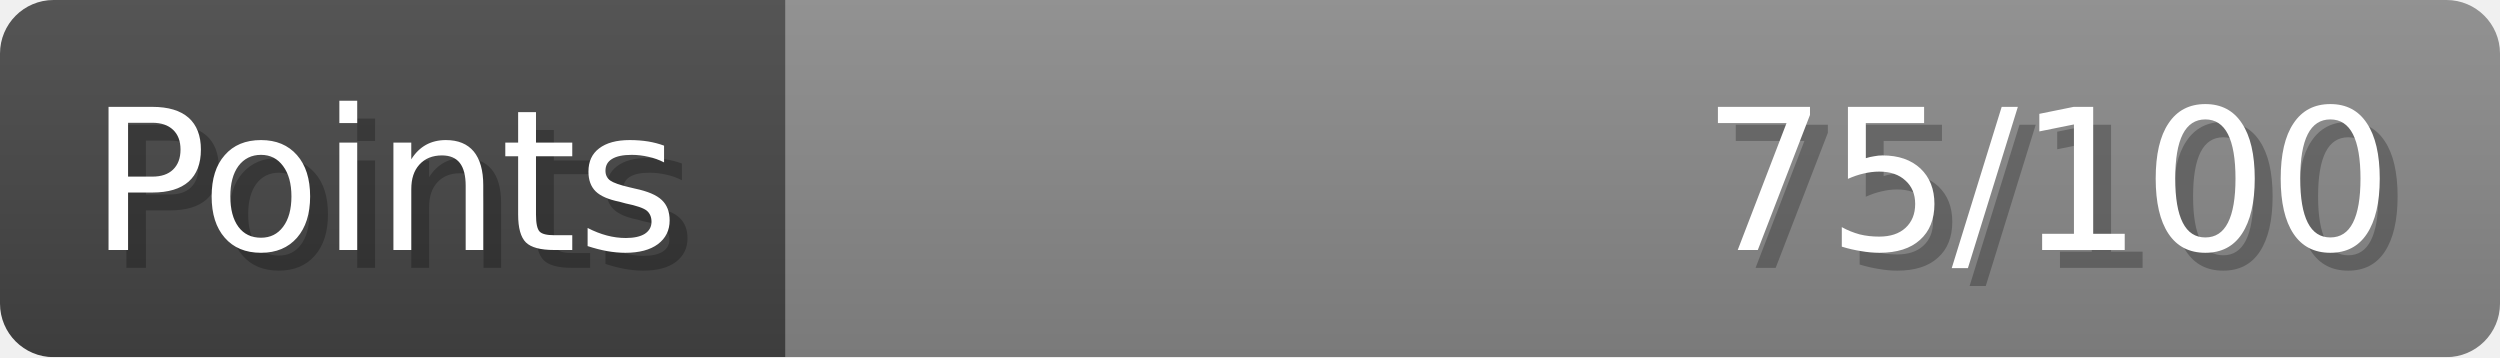
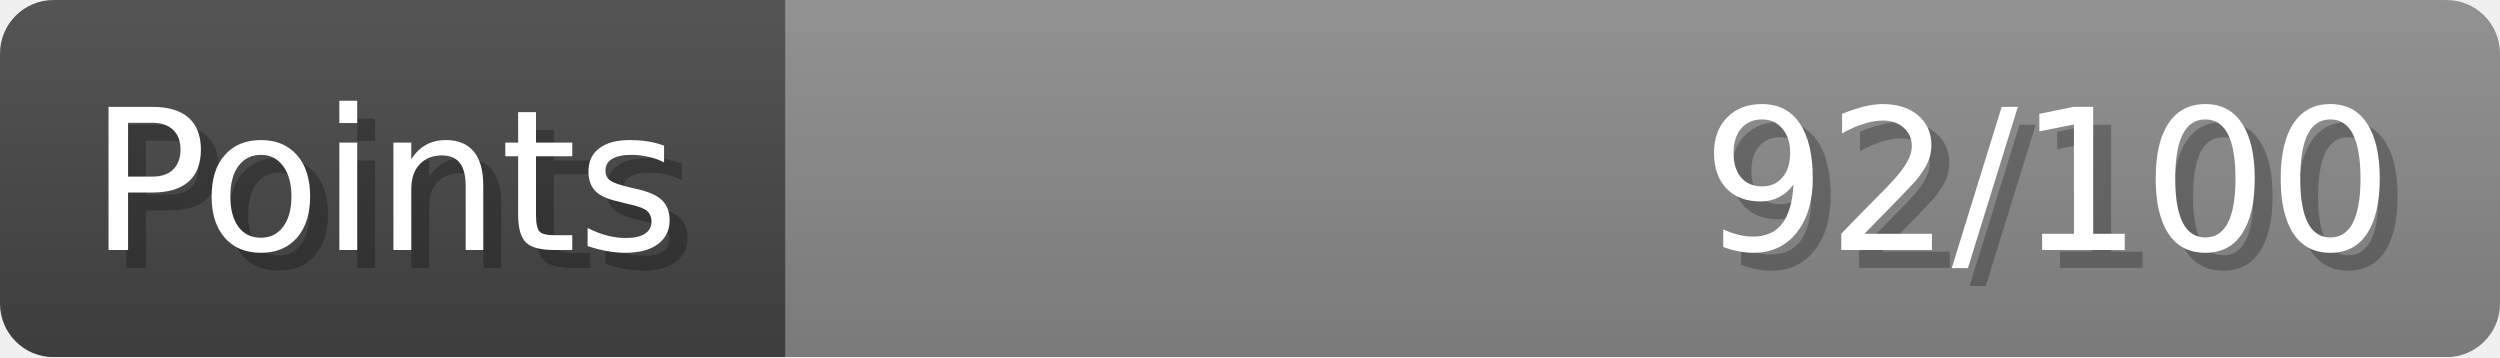
- <svg xmlns="http://www.w3.org/2000/svg" width="140px" height="20px" role="img" aria-label="Points: 75/100">
+ <svg xmlns="http://www.w3.org/2000/svg" width="140px" height="20px" role="img" aria-label="Points: 92/100">
  <linearGradient id="a" x2="0" y2="100%">
    <stop offset="0" stop-opacity=".1" stop-color="#EEE" />
    <stop offset="1" stop-opacity=".1" />
  </linearGradient>
  <mask id="m">
    <rect width="100%" height="100%" rx="3" fill="#FFF" />
  </mask>
  <g mask="url(#m)">
    <rect x="0" y="0" width="44" height="20" fill="#444" />
    <svg x="44" y="0" width="96" height="20">
      <rect width="100%" height="100%" fill="#888888" />
      <rect width="0%" height="100%" fill="#33CC11" transform="">
-         <animate attributeName="width" begin="0.5s" dur="600ms" from="0%" to="75%" repeatCount="1" fill="freeze" calcMode="spline" keyTimes="0; 1" keySplines="0.3, 0.61, 0.355, 1" />
+         <animate attributeName="width" begin="0.5s" dur="600ms" from="0%" to="92%" repeatCount="1" fill="freeze" calcMode="spline" keyTimes="0; 1" keySplines="0.3, 0.61, 0.355, 1" />
      </rect>
    </svg>
    <rect width="140" height="20" fill="url(#a)" />
  </g>
  <g aria-hidden="true" font-size="11" font-family="Verdana, DejaVu Sans, sans-serif" fill="#FFFFFF">
    <text x="6" y="15" fill="#000" opacity="0.25">Points</text>
    <text x="5" y="14">Points</text>
-     <text x="135" y="15" fill="#000" opacity="0.25" text-anchor="end">75/100</text>
-     <text x="134" y="14" text-anchor="end">75/100</text>
+     <text x="135" y="15" fill="#000" opacity="0.25" text-anchor="end">92/100</text>
+     <text x="134" y="14" text-anchor="end">92/100</text>
  </g>
</svg>
